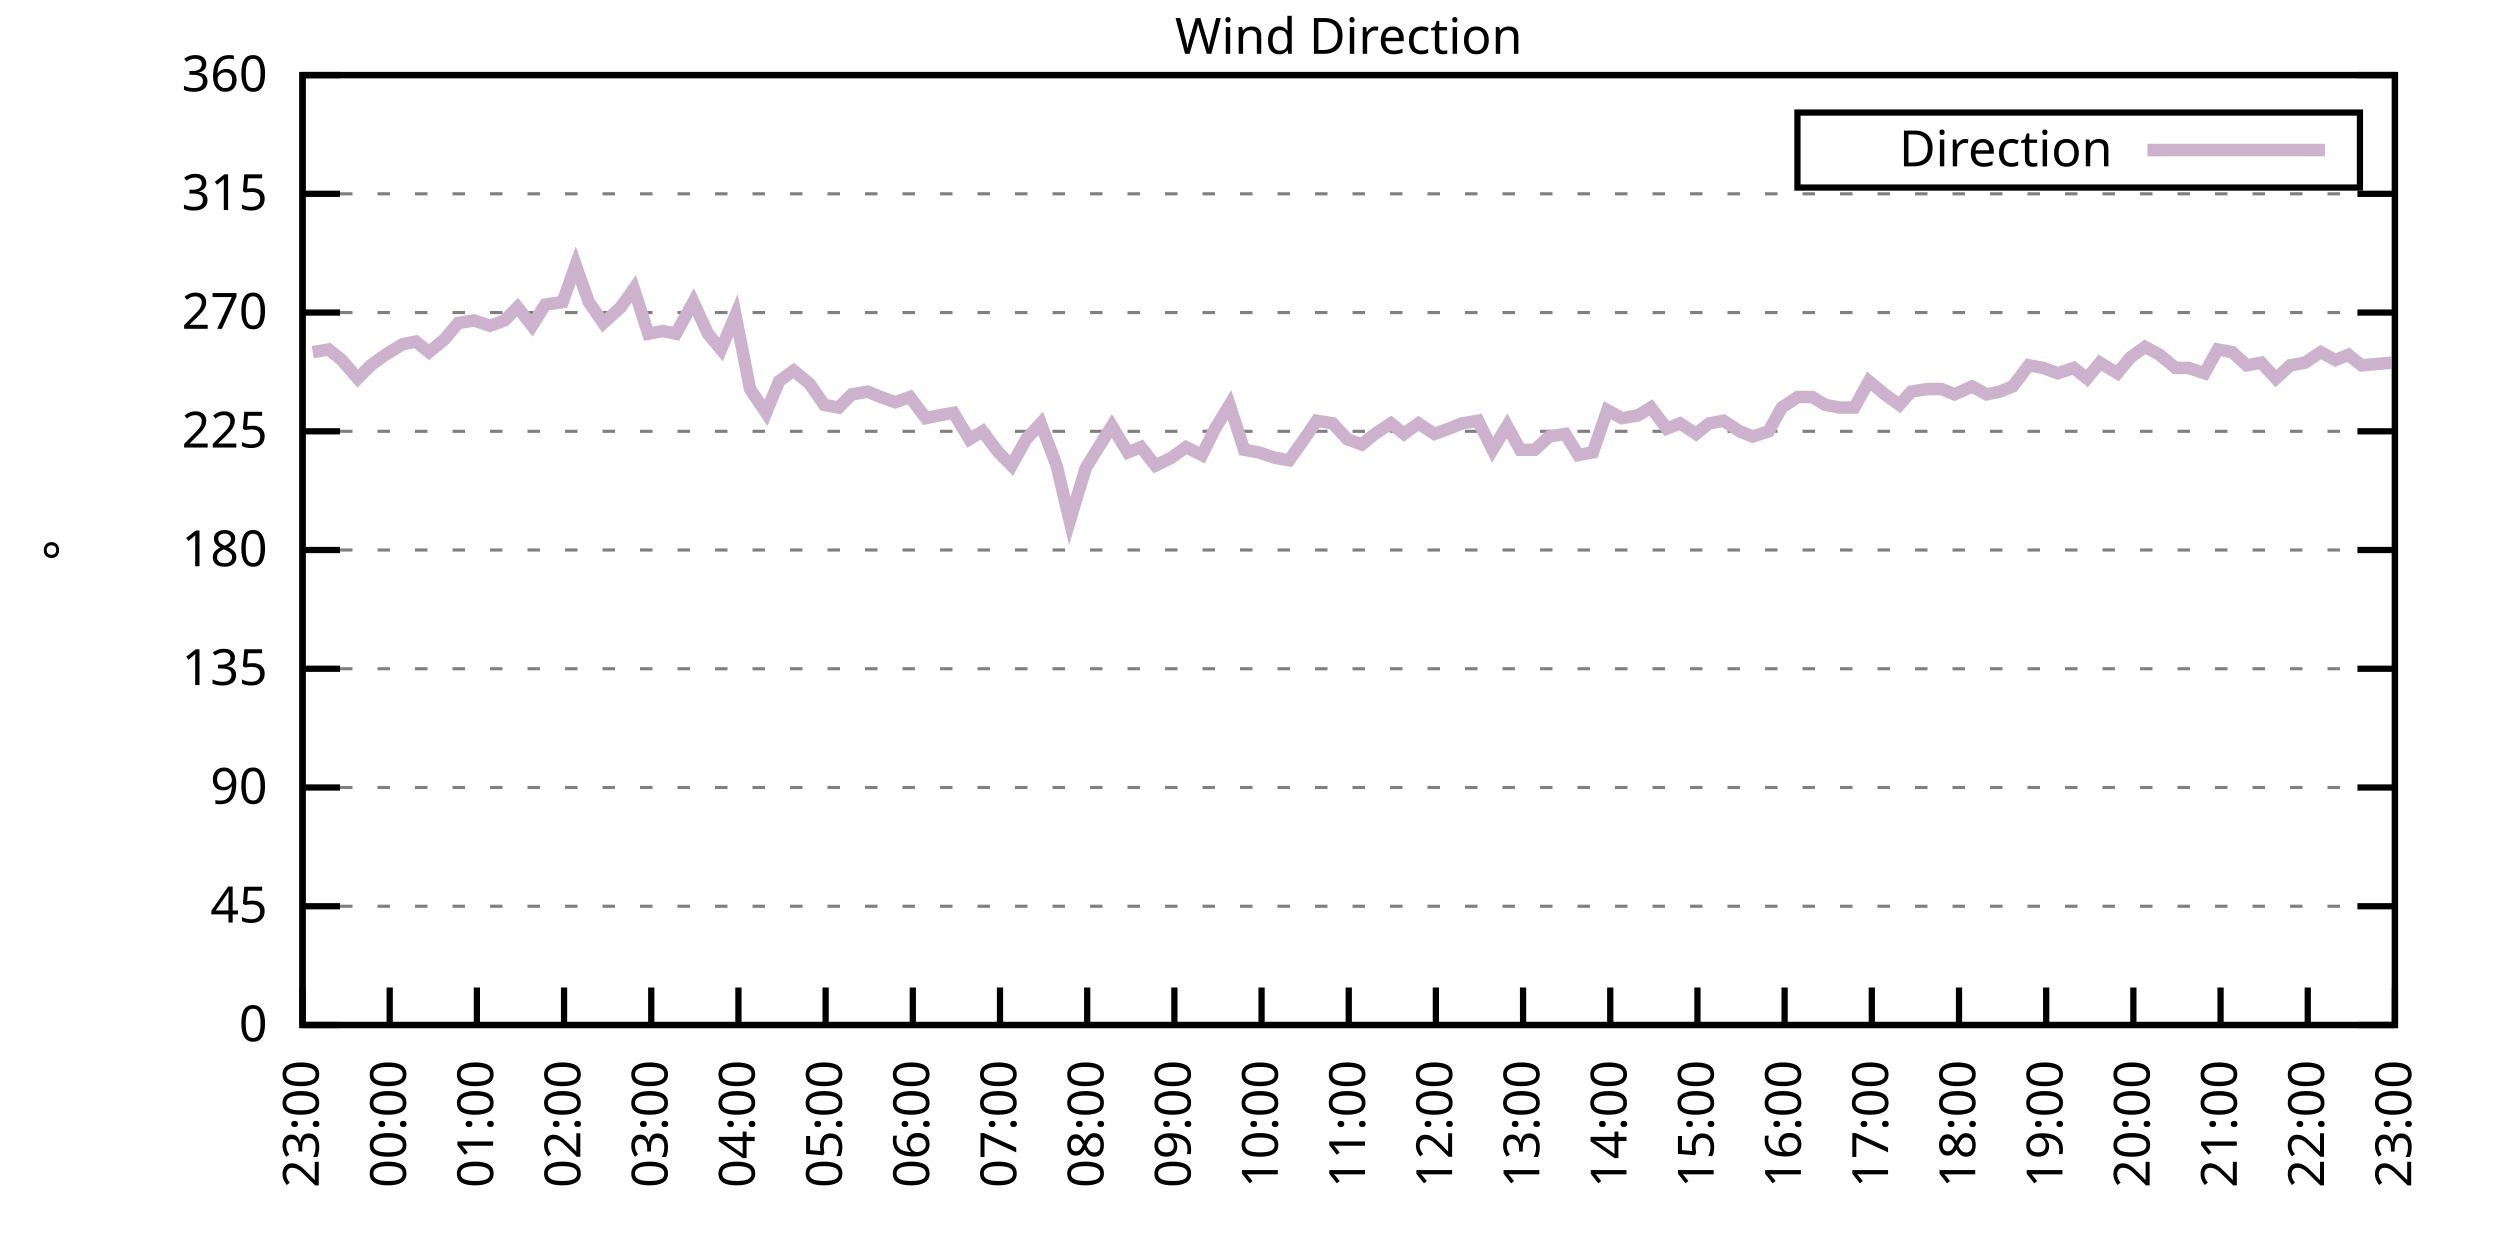
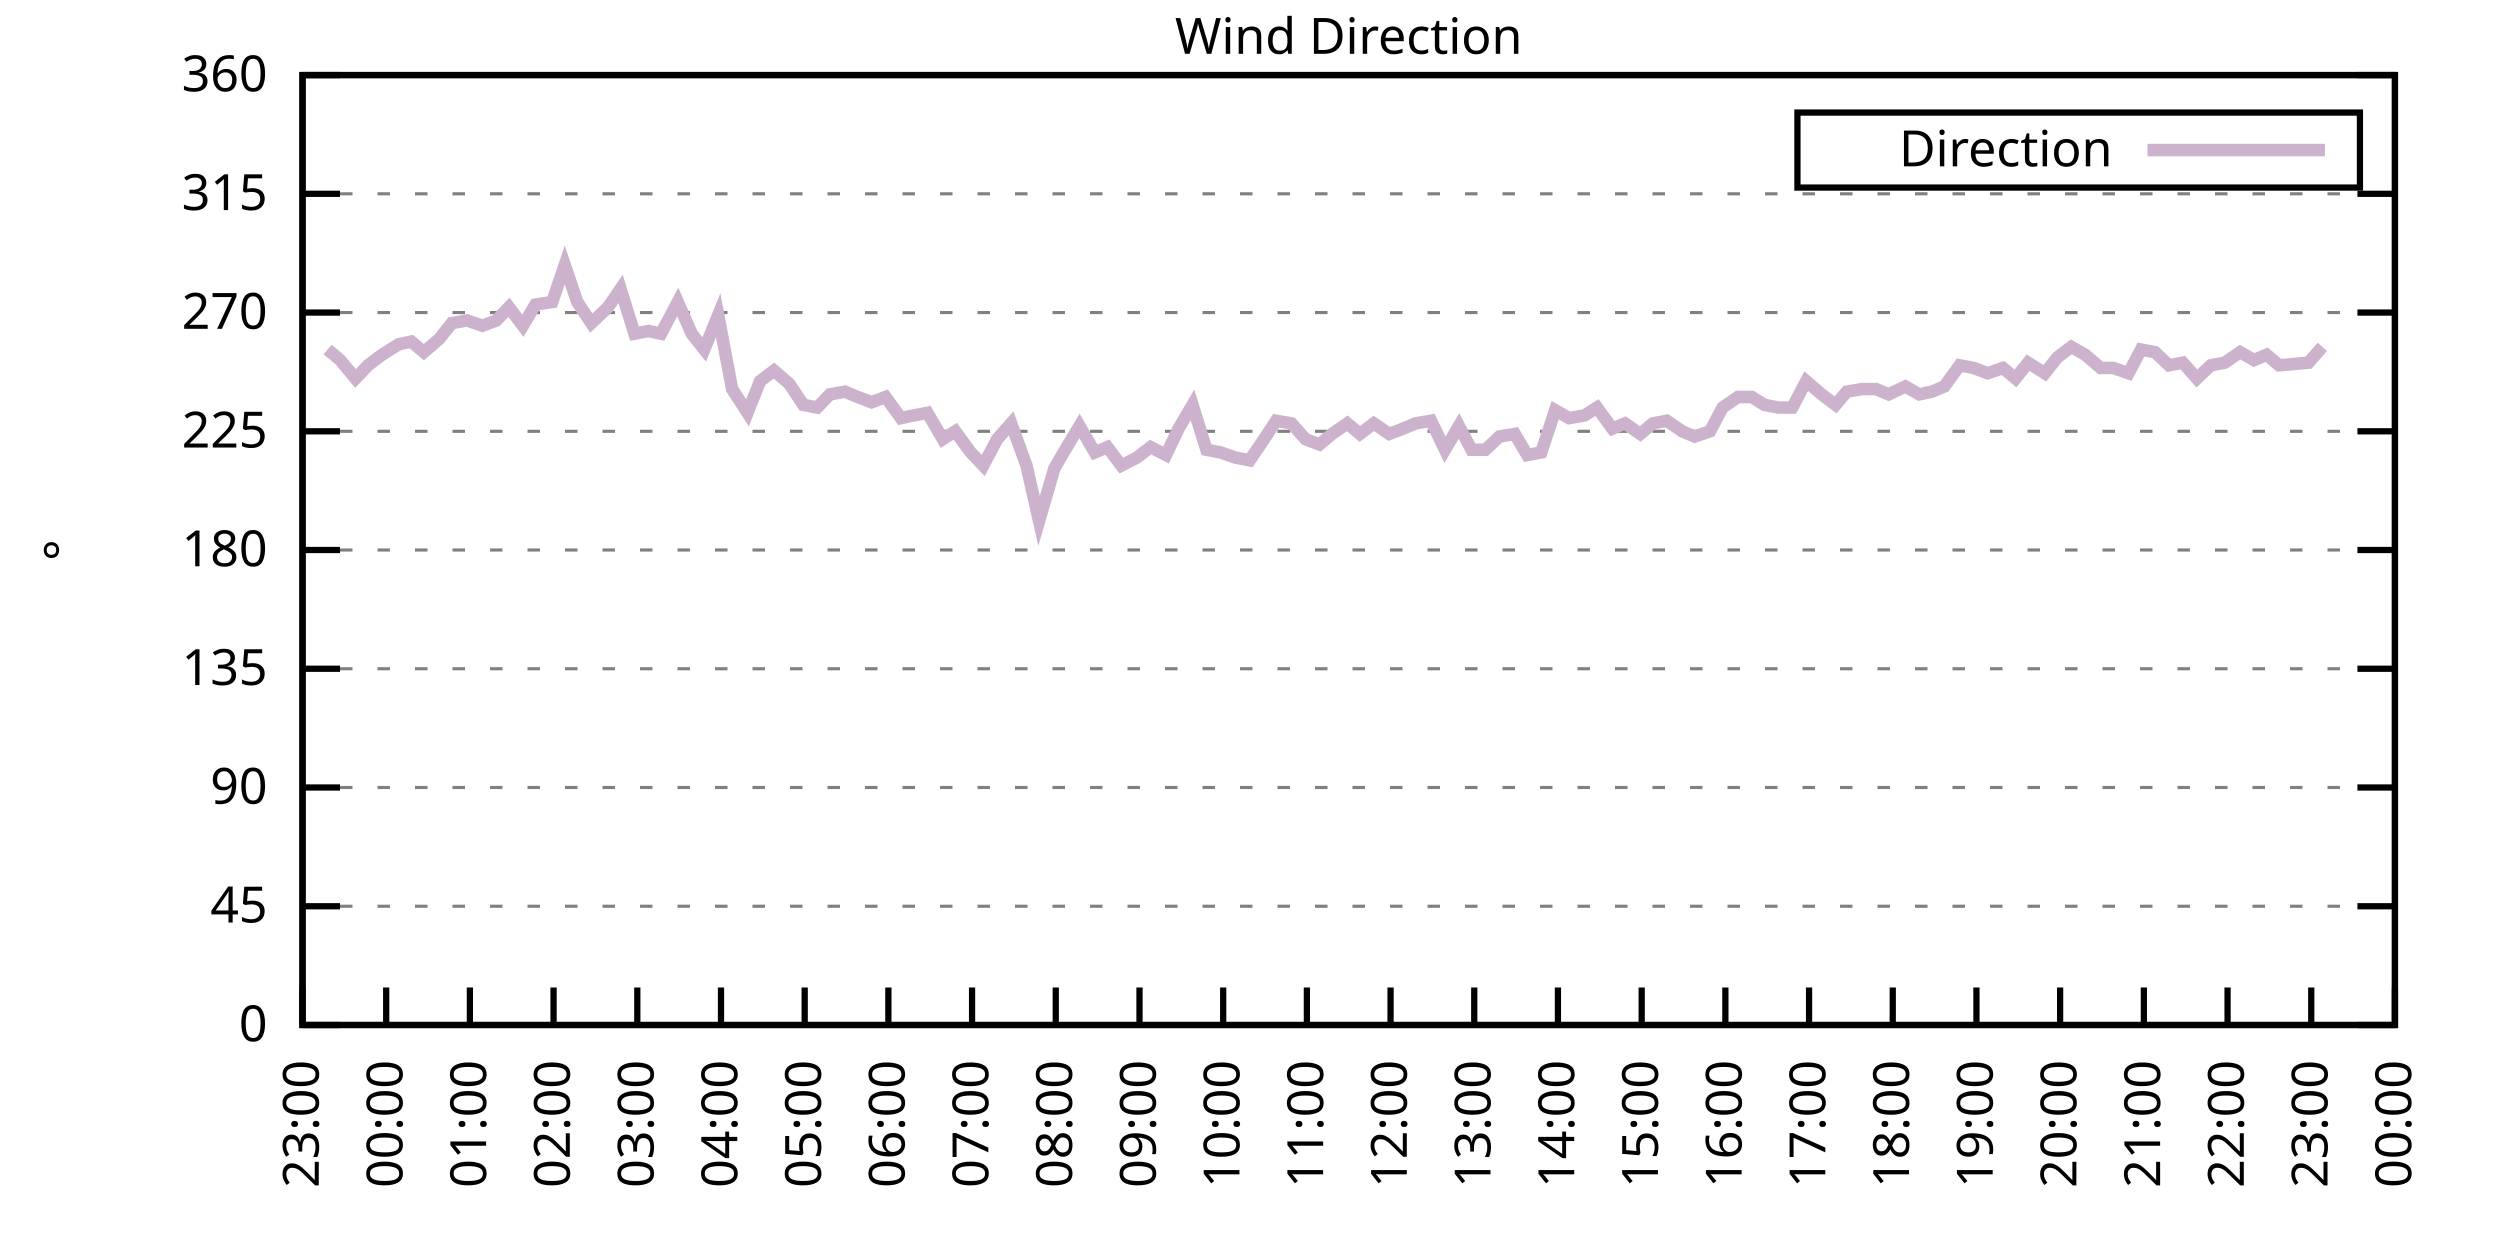
<svg xmlns="http://www.w3.org/2000/svg" xmlns:xlink="http://www.w3.org/1999/xlink" width="400" height="200" viewBox="0 0 400 200">
  <g id="gnuplot_canvas">
    <rect x="0" y="0" width="400" height="200" fill="none" />
    <defs>
      <circle id="gpDot" r="0.5" stroke-width="0.5" stroke="currentColor" />
      <path id="gpPt0" stroke-width="0.333" stroke="currentColor" d="M-1,0 h2 M0,-1 v2" />
      <path id="gpPt1" stroke-width="0.333" stroke="currentColor" d="M-1,-1 L1,1 M1,-1 L-1,1" />
      <path id="gpPt2" stroke-width="0.333" stroke="currentColor" d="M-1,0 L1,0 M0,-1 L0,1 M-1,-1 L1,1 M-1,1 L1,-1" />
      <rect id="gpPt3" stroke-width="0.333" stroke="currentColor" x="-1" y="-1" width="2" height="2" />
      <rect id="gpPt4" stroke-width="0.333" stroke="currentColor" fill="currentColor" x="-1" y="-1" width="2" height="2" />
      <circle id="gpPt5" stroke-width="0.333" stroke="currentColor" cx="0" cy="0" r="1" />
      <use xlink:href="#gpPt5" id="gpPt6" fill="currentColor" stroke="none" />
      <path id="gpPt7" stroke-width="0.333" stroke="currentColor" d="M0,-1.33 L-1.33,0.67 L1.33,0.67 z" />
      <use xlink:href="#gpPt7" id="gpPt8" fill="currentColor" stroke="none" />
      <use xlink:href="#gpPt7" id="gpPt9" stroke="currentColor" transform="rotate(180)" />
      <use xlink:href="#gpPt9" id="gpPt10" fill="currentColor" stroke="none" />
      <use xlink:href="#gpPt3" id="gpPt11" stroke="currentColor" transform="rotate(45)" />
      <use xlink:href="#gpPt11" id="gpPt12" fill="currentColor" stroke="none" />
      <path id="gpPt13" stroke-width="0.333" stroke="currentColor" d="M0,1.330 L1.265,0.411 L0.782,-1.067 L-0.782,-1.076 L-1.265,0.411 z" />
      <use xlink:href="#gpPt13" id="gpPt14" fill="currentColor" stroke="none" />
      <filter id="textbox" filterUnits="objectBoundingBox" x="0" y="0" height="1" width="1">
        <feFlood flood-color="white" flood-opacity="1" result="bgnd" />
        <feComposite in="SourceGraphic" in2="bgnd" operator="atop" />
      </filter>
      <filter id="greybox" filterUnits="objectBoundingBox" x="0" y="0" height="1" width="1">
        <feFlood flood-color="lightgrey" flood-opacity="1" result="grey" />
        <feComposite in="SourceGraphic" in2="grey" operator="atop" />
      </filter>
    </defs>
    <g fill="none" color="white" stroke="currentColor" stroke-width="1.00" stroke-linecap="butt" stroke-linejoin="miter">
</g>
    <g fill="none" color="black" stroke="currentColor" stroke-width="1.00" stroke-linecap="butt" stroke-linejoin="miter">
      <g stroke="none" shape-rendering="crispEdges">
        <polygon fill="rgb(255, 255, 255)" points="48.40,164.00 383.18,164.00 383.18,12.02 48.40,12.02 " />
      </g>
    </g>
    <g fill="none" color="black" stroke="currentColor" stroke-width="1.00" stroke-linecap="butt" stroke-linejoin="miter">
</g>
    <g fill="none" color="black" stroke="black" stroke-width="0.50" stroke-linecap="butt" stroke-linejoin="miter">
</g>
    <g fill="none" color="gray" stroke="currentColor" stroke-width="0.50" stroke-linecap="butt" stroke-linejoin="miter">
      <path stroke="gray" stroke-dasharray="2,4" class="gridline" d="M48.40,164.00 L383.19,164.00  " />
    </g>
    <g fill="none" color="gray" stroke="gray" stroke-width="1.00" stroke-linecap="butt" stroke-linejoin="miter">
</g>
    <g fill="none" color="black" stroke="currentColor" stroke-width="1.00" stroke-linecap="butt" stroke-linejoin="miter">
      <path stroke="black" d="M48.40,164.00 L54.40,164.00 M383.19,164.00 L377.19,164.00  " />
      <g transform="translate(42.80,166.60)" stroke="none" fill="black" font-family="Sans" font-size="8.00" text-anchor="end">
        <text>
          <tspan font-family="Sans"> 0</tspan>
        </text>
      </g>
    </g>
    <g fill="none" color="black" stroke="currentColor" stroke-width="1.00" stroke-linecap="butt" stroke-linejoin="miter">
</g>
    <g fill="none" color="black" stroke="black" stroke-width="0.50" stroke-linecap="butt" stroke-linejoin="miter">
</g>
    <g fill="none" color="gray" stroke="currentColor" stroke-width="0.50" stroke-linecap="butt" stroke-linejoin="miter">
      <path stroke="gray" stroke-dasharray="2,4" class="gridline" d="M48.40,145.00 L383.19,145.00  " />
    </g>
    <g fill="none" color="gray" stroke="gray" stroke-width="1.00" stroke-linecap="butt" stroke-linejoin="miter">
</g>
    <g fill="none" color="black" stroke="currentColor" stroke-width="1.00" stroke-linecap="butt" stroke-linejoin="miter">
      <path stroke="black" d="M48.40,145.00 L54.40,145.00 M383.19,145.00 L377.19,145.00  " />
      <g transform="translate(42.80,147.60)" stroke="none" fill="black" font-family="Sans" font-size="8.00" text-anchor="end">
        <text>
          <tspan font-family="Sans"> 45</tspan>
        </text>
      </g>
    </g>
    <g fill="none" color="black" stroke="currentColor" stroke-width="1.00" stroke-linecap="butt" stroke-linejoin="miter">
</g>
    <g fill="none" color="black" stroke="black" stroke-width="0.50" stroke-linecap="butt" stroke-linejoin="miter">
</g>
    <g fill="none" color="gray" stroke="currentColor" stroke-width="0.50" stroke-linecap="butt" stroke-linejoin="miter">
      <path stroke="gray" stroke-dasharray="2,4" class="gridline" d="M48.40,126.00 L383.19,126.00  " />
    </g>
    <g fill="none" color="gray" stroke="gray" stroke-width="1.00" stroke-linecap="butt" stroke-linejoin="miter">
</g>
    <g fill="none" color="black" stroke="currentColor" stroke-width="1.00" stroke-linecap="butt" stroke-linejoin="miter">
      <path stroke="black" d="M48.40,126.00 L54.40,126.00 M383.19,126.00 L377.19,126.00  " />
      <g transform="translate(42.80,128.60)" stroke="none" fill="black" font-family="Sans" font-size="8.00" text-anchor="end">
        <text>
          <tspan font-family="Sans"> 90</tspan>
        </text>
      </g>
    </g>
    <g fill="none" color="black" stroke="currentColor" stroke-width="1.00" stroke-linecap="butt" stroke-linejoin="miter">
</g>
    <g fill="none" color="black" stroke="black" stroke-width="0.50" stroke-linecap="butt" stroke-linejoin="miter">
</g>
    <g fill="none" color="gray" stroke="currentColor" stroke-width="0.50" stroke-linecap="butt" stroke-linejoin="miter">
      <path stroke="gray" stroke-dasharray="2,4" class="gridline" d="M48.40,107.00 L383.19,107.00  " />
    </g>
    <g fill="none" color="gray" stroke="gray" stroke-width="1.00" stroke-linecap="butt" stroke-linejoin="miter">
</g>
    <g fill="none" color="black" stroke="currentColor" stroke-width="1.00" stroke-linecap="butt" stroke-linejoin="miter">
      <path stroke="black" d="M48.40,107.00 L54.40,107.00 M383.19,107.00 L377.19,107.00  " />
      <g transform="translate(42.80,109.60)" stroke="none" fill="black" font-family="Sans" font-size="8.00" text-anchor="end">
        <text>
          <tspan font-family="Sans"> 135</tspan>
        </text>
      </g>
    </g>
    <g fill="none" color="black" stroke="currentColor" stroke-width="1.00" stroke-linecap="butt" stroke-linejoin="miter">
</g>
    <g fill="none" color="black" stroke="black" stroke-width="0.50" stroke-linecap="butt" stroke-linejoin="miter">
</g>
    <g fill="none" color="gray" stroke="currentColor" stroke-width="0.50" stroke-linecap="butt" stroke-linejoin="miter">
      <path stroke="gray" stroke-dasharray="2,4" class="gridline" d="M48.40,88.00 L383.19,88.00  " />
    </g>
    <g fill="none" color="gray" stroke="gray" stroke-width="1.00" stroke-linecap="butt" stroke-linejoin="miter">
</g>
    <g fill="none" color="black" stroke="currentColor" stroke-width="1.00" stroke-linecap="butt" stroke-linejoin="miter">
      <path stroke="black" d="M48.40,88.00 L54.40,88.00 M383.19,88.00 L377.19,88.00  " />
      <g transform="translate(42.80,90.60)" stroke="none" fill="black" font-family="Sans" font-size="8.00" text-anchor="end">
        <text>
          <tspan font-family="Sans"> 180</tspan>
        </text>
      </g>
    </g>
    <g fill="none" color="black" stroke="currentColor" stroke-width="1.00" stroke-linecap="butt" stroke-linejoin="miter">
</g>
    <g fill="none" color="black" stroke="black" stroke-width="0.50" stroke-linecap="butt" stroke-linejoin="miter">
</g>
    <g fill="none" color="gray" stroke="currentColor" stroke-width="0.50" stroke-linecap="butt" stroke-linejoin="miter">
      <path stroke="gray" stroke-dasharray="2,4" class="gridline" d="M48.40,69.01 L383.19,69.01  " />
    </g>
    <g fill="none" color="gray" stroke="gray" stroke-width="1.00" stroke-linecap="butt" stroke-linejoin="miter">
</g>
    <g fill="none" color="black" stroke="currentColor" stroke-width="1.00" stroke-linecap="butt" stroke-linejoin="miter">
      <path stroke="black" d="M48.40,69.01 L54.40,69.01 M383.19,69.01 L377.19,69.01  " />
      <g transform="translate(42.80,71.61)" stroke="none" fill="black" font-family="Sans" font-size="8.00" text-anchor="end">
        <text>
          <tspan font-family="Sans"> 225</tspan>
        </text>
      </g>
    </g>
    <g fill="none" color="black" stroke="currentColor" stroke-width="1.00" stroke-linecap="butt" stroke-linejoin="miter">
</g>
    <g fill="none" color="black" stroke="black" stroke-width="0.50" stroke-linecap="butt" stroke-linejoin="miter">
</g>
    <g fill="none" color="gray" stroke="currentColor" stroke-width="0.50" stroke-linecap="butt" stroke-linejoin="miter">
      <path stroke="gray" stroke-dasharray="2,4" class="gridline" d="M48.40,50.01 L383.19,50.01  " />
    </g>
    <g fill="none" color="gray" stroke="gray" stroke-width="1.00" stroke-linecap="butt" stroke-linejoin="miter">
</g>
    <g fill="none" color="black" stroke="currentColor" stroke-width="1.00" stroke-linecap="butt" stroke-linejoin="miter">
      <path stroke="black" d="M48.40,50.01 L54.40,50.01 M383.19,50.01 L377.19,50.01  " />
      <g transform="translate(42.80,52.61)" stroke="none" fill="black" font-family="Sans" font-size="8.00" text-anchor="end">
        <text>
          <tspan font-family="Sans"> 270</tspan>
        </text>
      </g>
    </g>
    <g fill="none" color="black" stroke="currentColor" stroke-width="1.00" stroke-linecap="butt" stroke-linejoin="miter">
</g>
    <g fill="none" color="black" stroke="black" stroke-width="0.50" stroke-linecap="butt" stroke-linejoin="miter">
</g>
    <g fill="none" color="gray" stroke="currentColor" stroke-width="0.50" stroke-linecap="butt" stroke-linejoin="miter">
      <path stroke="gray" stroke-dasharray="2,4" class="gridline" d="M48.40,31.01 L383.19,31.01  " />
    </g>
    <g fill="none" color="gray" stroke="gray" stroke-width="1.00" stroke-linecap="butt" stroke-linejoin="miter">
</g>
    <g fill="none" color="black" stroke="currentColor" stroke-width="1.00" stroke-linecap="butt" stroke-linejoin="miter">
      <path stroke="black" d="M48.40,31.01 L54.40,31.01 M383.19,31.01 L377.19,31.01  " />
      <g transform="translate(42.80,33.61)" stroke="none" fill="black" font-family="Sans" font-size="8.00" text-anchor="end">
        <text>
          <tspan font-family="Sans"> 315</tspan>
        </text>
      </g>
    </g>
    <g fill="none" color="black" stroke="currentColor" stroke-width="1.00" stroke-linecap="butt" stroke-linejoin="miter">
</g>
    <g fill="none" color="black" stroke="black" stroke-width="0.50" stroke-linecap="butt" stroke-linejoin="miter">
</g>
    <g fill="none" color="gray" stroke="currentColor" stroke-width="0.50" stroke-linecap="butt" stroke-linejoin="miter">
      <path stroke="gray" stroke-dasharray="2,4" class="gridline" d="M48.40,12.01 L383.19,12.01  " />
    </g>
    <g fill="none" color="gray" stroke="gray" stroke-width="1.00" stroke-linecap="butt" stroke-linejoin="miter">
</g>
    <g fill="none" color="black" stroke="currentColor" stroke-width="1.00" stroke-linecap="butt" stroke-linejoin="miter">
      <path stroke="black" d="M48.40,12.01 L54.40,12.01 M383.19,12.01 L377.19,12.01  " />
      <g transform="translate(42.80,14.61)" stroke="none" fill="black" font-family="Sans" font-size="8.00" text-anchor="end">
        <text>
          <tspan font-family="Sans"> 360</tspan>
        </text>
      </g>
    </g>
    <g fill="none" color="black" stroke="currentColor" stroke-width="1.00" stroke-linecap="butt" stroke-linejoin="miter">
      <path stroke="black" d="M48.40,164.00 L48.40,158.00  " />
      <g transform="translate(51.00,169.60) rotate(270.00)" stroke="none" fill="black" font-family="Sans" font-size="8.00" text-anchor="end">
        <text>
          <tspan font-family="Sans">23:00</tspan>
        </text>
      </g>
    </g>
    <g fill="none" color="black" stroke="currentColor" stroke-width="1.00" stroke-linecap="butt" stroke-linejoin="miter">
-       <path stroke="black" d="M62.35,164.00 L62.35,158.00  " />
-       <g transform="translate(64.95,169.60) rotate(270.00)" stroke="none" fill="black" font-family="Sans" font-size="8.00" text-anchor="end">
+       <path stroke="black" d="M61.79,164.00 L61.79,158.00  " />
+       <g transform="translate(64.39,169.60) rotate(270.00)" stroke="none" fill="black" font-family="Sans" font-size="8.00" text-anchor="end">
        <text>
          <tspan font-family="Sans">00:00</tspan>
        </text>
      </g>
    </g>
    <g fill="none" color="black" stroke="currentColor" stroke-width="1.00" stroke-linecap="butt" stroke-linejoin="miter">
-       <path stroke="black" d="M76.30,164.00 L76.30,158.00  " />
-       <g transform="translate(78.90,169.60) rotate(270.00)" stroke="none" fill="black" font-family="Sans" font-size="8.00" text-anchor="end">
+       <path stroke="black" d="M75.18,164.00 L75.18,158.00  " />
+       <g transform="translate(77.78,169.60) rotate(270.00)" stroke="none" fill="black" font-family="Sans" font-size="8.00" text-anchor="end">
        <text>
          <tspan font-family="Sans">01:00</tspan>
        </text>
      </g>
    </g>
    <g fill="none" color="black" stroke="currentColor" stroke-width="1.00" stroke-linecap="butt" stroke-linejoin="miter">
-       <path stroke="black" d="M90.25,164.00 L90.25,158.00  " />
-       <g transform="translate(92.85,169.60) rotate(270.00)" stroke="none" fill="black" font-family="Sans" font-size="8.00" text-anchor="end">
+       <path stroke="black" d="M88.57,164.00 L88.57,158.00  " />
+       <g transform="translate(91.17,169.60) rotate(270.00)" stroke="none" fill="black" font-family="Sans" font-size="8.00" text-anchor="end">
        <text>
          <tspan font-family="Sans">02:00</tspan>
        </text>
      </g>
    </g>
    <g fill="none" color="black" stroke="currentColor" stroke-width="1.00" stroke-linecap="butt" stroke-linejoin="miter">
-       <path stroke="black" d="M104.20,164.00 L104.20,158.00  " />
-       <g transform="translate(106.80,169.60) rotate(270.00)" stroke="none" fill="black" font-family="Sans" font-size="8.00" text-anchor="end">
+       <path stroke="black" d="M101.97,164.00 L101.97,158.00  " />
+       <g transform="translate(104.57,169.60) rotate(270.00)" stroke="none" fill="black" font-family="Sans" font-size="8.00" text-anchor="end">
        <text>
          <tspan font-family="Sans">03:00</tspan>
        </text>
      </g>
    </g>
    <g fill="none" color="black" stroke="currentColor" stroke-width="1.00" stroke-linecap="butt" stroke-linejoin="miter">
-       <path stroke="black" d="M118.15,164.00 L118.15,158.00  " />
-       <g transform="translate(120.75,169.60) rotate(270.00)" stroke="none" fill="black" font-family="Sans" font-size="8.00" text-anchor="end">
+       <path stroke="black" d="M115.36,164.00 L115.36,158.00  " />
+       <g transform="translate(117.96,169.60) rotate(270.00)" stroke="none" fill="black" font-family="Sans" font-size="8.00" text-anchor="end">
        <text>
          <tspan font-family="Sans">04:00</tspan>
        </text>
      </g>
    </g>
    <g fill="none" color="black" stroke="currentColor" stroke-width="1.00" stroke-linecap="butt" stroke-linejoin="miter">
-       <path stroke="black" d="M132.10,164.00 L132.10,158.00  " />
-       <g transform="translate(134.70,169.60) rotate(270.00)" stroke="none" fill="black" font-family="Sans" font-size="8.00" text-anchor="end">
+       <path stroke="black" d="M128.75,164.00 L128.75,158.00  " />
+       <g transform="translate(131.35,169.60) rotate(270.00)" stroke="none" fill="black" font-family="Sans" font-size="8.00" text-anchor="end">
        <text>
          <tspan font-family="Sans">05:00</tspan>
        </text>
      </g>
    </g>
    <g fill="none" color="black" stroke="currentColor" stroke-width="1.00" stroke-linecap="butt" stroke-linejoin="miter">
-       <path stroke="black" d="M146.05,164.00 L146.05,158.00  " />
-       <g transform="translate(148.65,169.60) rotate(270.00)" stroke="none" fill="black" font-family="Sans" font-size="8.00" text-anchor="end">
+       <path stroke="black" d="M142.14,164.00 L142.14,158.00  " />
+       <g transform="translate(144.74,169.60) rotate(270.00)" stroke="none" fill="black" font-family="Sans" font-size="8.00" text-anchor="end">
        <text>
          <tspan font-family="Sans">06:00</tspan>
        </text>
      </g>
    </g>
    <g fill="none" color="black" stroke="currentColor" stroke-width="1.00" stroke-linecap="butt" stroke-linejoin="miter">
-       <path stroke="black" d="M160.00,164.00 L160.00,158.00  " />
-       <g transform="translate(162.60,169.60) rotate(270.00)" stroke="none" fill="black" font-family="Sans" font-size="8.00" text-anchor="end">
+       <path stroke="black" d="M155.53,164.00 L155.53,158.00  " />
+       <g transform="translate(158.13,169.60) rotate(270.00)" stroke="none" fill="black" font-family="Sans" font-size="8.00" text-anchor="end">
        <text>
          <tspan font-family="Sans">07:00</tspan>
        </text>
      </g>
    </g>
    <g fill="none" color="black" stroke="currentColor" stroke-width="1.00" stroke-linecap="butt" stroke-linejoin="miter">
-       <path stroke="black" d="M173.95,164.00 L173.95,158.00  " />
-       <g transform="translate(176.55,169.60) rotate(270.00)" stroke="none" fill="black" font-family="Sans" font-size="8.00" text-anchor="end">
+       <path stroke="black" d="M168.92,164.00 L168.92,158.00  " />
+       <g transform="translate(171.52,169.60) rotate(270.00)" stroke="none" fill="black" font-family="Sans" font-size="8.00" text-anchor="end">
        <text>
          <tspan font-family="Sans">08:00</tspan>
        </text>
      </g>
    </g>
    <g fill="none" color="black" stroke="currentColor" stroke-width="1.00" stroke-linecap="butt" stroke-linejoin="miter">
-       <path stroke="black" d="M187.90,164.00 L187.90,158.00  " />
-       <g transform="translate(190.50,169.60) rotate(270.00)" stroke="none" fill="black" font-family="Sans" font-size="8.00" text-anchor="end">
+       <path stroke="black" d="M182.32,164.00 L182.32,158.00  " />
+       <g transform="translate(184.92,169.60) rotate(270.00)" stroke="none" fill="black" font-family="Sans" font-size="8.00" text-anchor="end">
        <text>
          <tspan font-family="Sans">09:00</tspan>
        </text>
      </g>
    </g>
    <g fill="none" color="black" stroke="currentColor" stroke-width="1.00" stroke-linecap="butt" stroke-linejoin="miter">
-       <path stroke="black" d="M201.85,164.00 L201.85,158.00  " />
-       <g transform="translate(204.45,169.60) rotate(270.00)" stroke="none" fill="black" font-family="Sans" font-size="8.00" text-anchor="end">
+       <path stroke="black" d="M195.71,164.00 L195.71,158.00  " />
+       <g transform="translate(198.31,169.60) rotate(270.00)" stroke="none" fill="black" font-family="Sans" font-size="8.00" text-anchor="end">
        <text>
          <tspan font-family="Sans">10:00</tspan>
        </text>
      </g>
    </g>
    <g fill="none" color="black" stroke="currentColor" stroke-width="1.00" stroke-linecap="butt" stroke-linejoin="miter">
-       <path stroke="black" d="M215.80,164.00 L215.80,158.00  " />
-       <g transform="translate(218.40,169.60) rotate(270.00)" stroke="none" fill="black" font-family="Sans" font-size="8.00" text-anchor="end">
+       <path stroke="black" d="M209.10,164.00 L209.10,158.00  " />
+       <g transform="translate(211.70,169.60) rotate(270.00)" stroke="none" fill="black" font-family="Sans" font-size="8.00" text-anchor="end">
        <text>
          <tspan font-family="Sans">11:00</tspan>
        </text>
      </g>
    </g>
    <g fill="none" color="black" stroke="currentColor" stroke-width="1.00" stroke-linecap="butt" stroke-linejoin="miter">
-       <path stroke="black" d="M229.74,164.00 L229.74,158.00  " />
-       <g transform="translate(232.34,169.60) rotate(270.00)" stroke="none" fill="black" font-family="Sans" font-size="8.00" text-anchor="end">
+       <path stroke="black" d="M222.49,164.00 L222.49,158.00  " />
+       <g transform="translate(225.09,169.60) rotate(270.00)" stroke="none" fill="black" font-family="Sans" font-size="8.00" text-anchor="end">
        <text>
          <tspan font-family="Sans">12:00</tspan>
        </text>
      </g>
    </g>
    <g fill="none" color="black" stroke="currentColor" stroke-width="1.00" stroke-linecap="butt" stroke-linejoin="miter">
-       <path stroke="black" d="M243.69,164.00 L243.69,158.00  " />
-       <g transform="translate(246.29,169.60) rotate(270.00)" stroke="none" fill="black" font-family="Sans" font-size="8.00" text-anchor="end">
+       <path stroke="black" d="M235.88,164.00 L235.88,158.00  " />
+       <g transform="translate(238.48,169.60) rotate(270.00)" stroke="none" fill="black" font-family="Sans" font-size="8.00" text-anchor="end">
        <text>
          <tspan font-family="Sans">13:00</tspan>
        </text>
      </g>
    </g>
    <g fill="none" color="black" stroke="currentColor" stroke-width="1.00" stroke-linecap="butt" stroke-linejoin="miter">
-       <path stroke="black" d="M257.64,164.00 L257.64,158.00  " />
-       <g transform="translate(260.24,169.60) rotate(270.00)" stroke="none" fill="black" font-family="Sans" font-size="8.00" text-anchor="end">
+       <path stroke="black" d="M249.27,164.00 L249.27,158.00  " />
+       <g transform="translate(251.87,169.60) rotate(270.00)" stroke="none" fill="black" font-family="Sans" font-size="8.00" text-anchor="end">
        <text>
          <tspan font-family="Sans">14:00</tspan>
        </text>
      </g>
    </g>
    <g fill="none" color="black" stroke="currentColor" stroke-width="1.00" stroke-linecap="butt" stroke-linejoin="miter">
-       <path stroke="black" d="M271.59,164.00 L271.59,158.00  " />
-       <g transform="translate(274.19,169.60) rotate(270.00)" stroke="none" fill="black" font-family="Sans" font-size="8.00" text-anchor="end">
+       <path stroke="black" d="M262.67,164.00 L262.67,158.00  " />
+       <g transform="translate(265.27,169.60) rotate(270.00)" stroke="none" fill="black" font-family="Sans" font-size="8.00" text-anchor="end">
        <text>
          <tspan font-family="Sans">15:00</tspan>
        </text>
      </g>
    </g>
    <g fill="none" color="black" stroke="currentColor" stroke-width="1.00" stroke-linecap="butt" stroke-linejoin="miter">
-       <path stroke="black" d="M285.54,164.00 L285.54,158.00  " />
-       <g transform="translate(288.14,169.60) rotate(270.00)" stroke="none" fill="black" font-family="Sans" font-size="8.00" text-anchor="end">
+       <path stroke="black" d="M276.06,164.00 L276.06,158.00  " />
+       <g transform="translate(278.66,169.60) rotate(270.00)" stroke="none" fill="black" font-family="Sans" font-size="8.00" text-anchor="end">
        <text>
          <tspan font-family="Sans">16:00</tspan>
        </text>
      </g>
    </g>
    <g fill="none" color="black" stroke="currentColor" stroke-width="1.00" stroke-linecap="butt" stroke-linejoin="miter">
-       <path stroke="black" d="M299.49,164.00 L299.49,158.00  " />
-       <g transform="translate(302.09,169.60) rotate(270.00)" stroke="none" fill="black" font-family="Sans" font-size="8.00" text-anchor="end">
+       <path stroke="black" d="M289.45,164.00 L289.45,158.00  " />
+       <g transform="translate(292.05,169.60) rotate(270.00)" stroke="none" fill="black" font-family="Sans" font-size="8.00" text-anchor="end">
        <text>
          <tspan font-family="Sans">17:00</tspan>
        </text>
      </g>
    </g>
    <g fill="none" color="black" stroke="currentColor" stroke-width="1.00" stroke-linecap="butt" stroke-linejoin="miter">
-       <path stroke="black" d="M313.44,164.00 L313.44,158.00  " />
-       <g transform="translate(316.04,169.60) rotate(270.00)" stroke="none" fill="black" font-family="Sans" font-size="8.00" text-anchor="end">
+       <path stroke="black" d="M302.84,164.00 L302.84,158.00  " />
+       <g transform="translate(305.44,169.60) rotate(270.00)" stroke="none" fill="black" font-family="Sans" font-size="8.00" text-anchor="end">
        <text>
          <tspan font-family="Sans">18:00</tspan>
        </text>
      </g>
    </g>
    <g fill="none" color="black" stroke="currentColor" stroke-width="1.00" stroke-linecap="butt" stroke-linejoin="miter">
-       <path stroke="black" d="M327.39,164.00 L327.39,158.00  " />
-       <g transform="translate(329.99,169.60) rotate(270.00)" stroke="none" fill="black" font-family="Sans" font-size="8.00" text-anchor="end">
+       <path stroke="black" d="M316.23,164.00 L316.23,158.00  " />
+       <g transform="translate(318.83,169.60) rotate(270.00)" stroke="none" fill="black" font-family="Sans" font-size="8.00" text-anchor="end">
        <text>
          <tspan font-family="Sans">19:00</tspan>
        </text>
      </g>
    </g>
    <g fill="none" color="black" stroke="currentColor" stroke-width="1.00" stroke-linecap="butt" stroke-linejoin="miter">
-       <path stroke="black" d="M341.34,164.00 L341.34,158.00  " />
-       <g transform="translate(343.94,169.60) rotate(270.00)" stroke="none" fill="black" font-family="Sans" font-size="8.00" text-anchor="end">
+       <path stroke="black" d="M329.62,164.00 L329.62,158.00  " />
+       <g transform="translate(332.22,169.60) rotate(270.00)" stroke="none" fill="black" font-family="Sans" font-size="8.00" text-anchor="end">
        <text>
          <tspan font-family="Sans">20:00</tspan>
        </text>
      </g>
    </g>
    <g fill="none" color="black" stroke="currentColor" stroke-width="1.00" stroke-linecap="butt" stroke-linejoin="miter">
-       <path stroke="black" d="M355.29,164.00 L355.29,158.00  " />
-       <g transform="translate(357.89,169.60) rotate(270.00)" stroke="none" fill="black" font-family="Sans" font-size="8.00" text-anchor="end">
+       <path stroke="black" d="M343.02,164.00 L343.02,158.00  " />
+       <g transform="translate(345.62,169.60) rotate(270.00)" stroke="none" fill="black" font-family="Sans" font-size="8.00" text-anchor="end">
        <text>
          <tspan font-family="Sans">21:00</tspan>
        </text>
      </g>
    </g>
    <g fill="none" color="black" stroke="currentColor" stroke-width="1.00" stroke-linecap="butt" stroke-linejoin="miter">
-       <path stroke="black" d="M369.24,164.00 L369.24,158.00  " />
-       <g transform="translate(371.84,169.60) rotate(270.00)" stroke="none" fill="black" font-family="Sans" font-size="8.00" text-anchor="end">
+       <path stroke="black" d="M356.41,164.00 L356.41,158.00  " />
+       <g transform="translate(359.01,169.60) rotate(270.00)" stroke="none" fill="black" font-family="Sans" font-size="8.00" text-anchor="end">
        <text>
          <tspan font-family="Sans">22:00</tspan>
+         </text>
+       </g>
+     </g>
+     <g fill="none" color="black" stroke="currentColor" stroke-width="1.00" stroke-linecap="butt" stroke-linejoin="miter">
+       <path stroke="black" d="M369.80,164.00 L369.80,158.00  " />
+       <g transform="translate(372.40,169.60) rotate(270.00)" stroke="none" fill="black" font-family="Sans" font-size="8.00" text-anchor="end">
+         <text>
+           <tspan font-family="Sans">23:00</tspan>
        </text>
      </g>
    </g>
    <g fill="none" color="black" stroke="currentColor" stroke-width="1.00" stroke-linecap="butt" stroke-linejoin="miter">
      <path stroke="black" d="M383.19,164.00 L383.19,158.00  " />
      <g transform="translate(385.79,169.60) rotate(270.00)" stroke="none" fill="black" font-family="Sans" font-size="8.00" text-anchor="end">
        <text>
-           <tspan font-family="Sans">23:00</tspan>
+           <tspan font-family="Sans">00:00</tspan>
        </text>
      </g>
    </g>
    <g fill="none" color="black" stroke="currentColor" stroke-width="1.00" stroke-linecap="butt" stroke-linejoin="miter">
</g>
    <g fill="none" color="black" stroke="currentColor" stroke-width="1.00" stroke-linecap="butt" stroke-linejoin="miter">
      <path stroke="black" d="M48.40,12.01 L48.40,164.00 L383.19,164.00 L383.19,12.01 L48.40,12.01 Z  " />
    </g>
    <g fill="none" color="black" stroke="currentColor" stroke-width="1.00" stroke-linecap="butt" stroke-linejoin="miter">
</g>
    <g fill="none" color="black" stroke="currentColor" stroke-width="1.00" stroke-linecap="butt" stroke-linejoin="miter">
      <path stroke="black" d="M287.59,30.01 L287.59,18.01 L377.59,18.01 L377.59,30.01 L287.59,30.01 Z  " />
    </g>
    <g id="Wind_direction_plot_1">
      <g fill="none" color="white" stroke="black" stroke-width="2.00" stroke-linecap="butt" stroke-linejoin="miter">
</g>
      <g fill="none" color="black" stroke="currentColor" stroke-width="2.00" stroke-linecap="butt" stroke-linejoin="miter">
        <g transform="translate(337.99,26.61)" stroke="none" fill="black" font-family="Sans" font-size="8.00" text-anchor="end">
          <text>
            <tspan font-family="Sans">Direction</tspan>
          </text>
        </g>
      </g>
      <g fill="none" color="black" stroke="currentColor" stroke-width="2.00" stroke-linecap="butt" stroke-linejoin="miter">
-         <path stroke="rgb(204, 178, 204)" d="M343.59,24.01 L371.99,24.01 M50.03,56.34 L52.58,55.92 L54.68,57.61 L57.23,60.56 L59.33,58.45 L61.65,56.76   L64.44,55.07 L66.53,54.65 L68.63,56.34 L71.18,54.23 L73.28,51.70 L75.83,51.27 L78.39,52.12 L80.72,51.27   L82.81,49.16 L85.13,52.12 L87.23,48.74 L90.02,48.32 L92.11,42.41 L94.20,48.32 L96.53,51.70 L99.32,49.16   L101.41,46.21 L103.73,53.39 L106.06,52.96 L108.15,53.39 L110.94,48.32 L113.27,53.39 L115.36,55.92 L117.68,50.43   L120.01,62.25 L122.57,66.05 L124.66,60.98 L126.98,59.30 L129.54,61.41 L131.87,64.78 L134.19,65.21 L136.28,63.10   L138.84,62.67 L140.93,63.52 L143.26,64.36 L145.58,63.52 L148.14,66.90 L150.23,66.47 L152.56,66.05 L155.11,70.27   L157.21,69.01 L159.76,72.38 L161.86,74.49 L164.18,70.27 L166.51,67.74 L169.06,74.49 L171.16,83.36 L173.71,74.92   L176.04,71.12 L177.90,68.16 L180.46,72.38 L182.55,71.54 L184.87,74.49 L187.43,73.23 L189.76,71.54 L192.31,72.81   L194.41,68.58 L196.73,64.78 L199.06,71.96 L201.38,72.38 L203.94,73.23 L206.26,73.65 L208.36,70.70 L210.68,67.32   L213.24,67.74 L215.56,70.27 L217.89,71.12 L219.98,69.43 L222.54,67.74 L224.63,69.43 L226.95,67.74 L229.51,69.43   L231.84,68.58 L233.93,67.74 L236.49,67.32 L238.81,71.96 L241.14,68.16 L243.23,71.96 L245.55,71.96 L247.88,69.85   L250.44,69.43 L252.53,72.81 L254.85,72.38 L257.18,65.63 L259.50,66.90 L262.06,66.47 L264.15,65.21 L266.71,68.58   L268.80,67.74 L271.36,69.43 L273.45,67.74 L275.78,67.32 L278.34,69.01 L280.43,69.85 L282.99,69.01 L285.08,65.21   L287.64,63.52 L289.96,63.52 L292.05,64.78 L294.38,65.21 L296.70,65.21 L299.03,60.98 L301.58,63.10 L303.91,64.78   L305.77,62.67 L308.33,62.25 L310.65,62.25 L312.74,63.10 L315.53,61.83 L317.86,63.10 L319.95,62.67 L322.04,61.83   L324.60,58.45 L326.93,58.87 L329.25,59.72 L331.81,58.87 L333.90,60.56 L335.99,58.03 L338.78,59.72 L340.88,57.18   L343.20,55.50 L345.53,56.76 L348.08,58.87 L350.18,58.87 L352.73,59.72 L354.83,55.92 L357.15,56.34 L359.48,58.45   L361.80,58.03 L364.13,60.56 L366.45,58.45 L368.78,58.03 L371.33,56.34 L373.66,57.61 L375.75,56.76 L377.84,58.45   L382.73,58.03  " />
+         <path stroke="rgb(204, 178, 204)" d="M343.59,24.01 L371.99,24.01 M52.42,55.92 L54.43,57.61 L56.88,60.56 L58.89,58.45 L61.12,56.76 L63.80,55.07   L65.81,54.65 L67.82,56.34 L70.27,54.23 L72.28,51.70 L74.74,51.27 L77.19,52.12 L79.42,51.27 L81.43,49.16   L83.66,52.12 L85.67,48.74 L88.35,48.32 L90.36,42.41 L92.37,48.32 L94.60,51.70 L97.28,49.16 L99.29,46.21   L101.52,53.39 L103.75,52.96 L105.76,53.39 L108.44,48.32 L110.67,53.39 L112.68,55.92 L114.91,50.43 L117.14,62.25   L119.60,66.05 L121.61,60.98 L123.84,59.30 L126.29,61.41 L128.53,64.78 L130.76,65.21 L132.77,63.10 L135.22,62.67   L137.23,63.52 L139.46,64.36 L141.69,63.52 L144.15,66.90 L146.16,66.47 L148.39,66.05 L150.85,70.27 L152.85,69.01   L155.31,72.38 L157.32,74.49 L159.55,70.27 L161.78,67.74 L164.24,74.49 L166.25,83.36 L168.70,74.92 L170.93,71.12   L172.72,68.16 L175.17,72.38 L177.18,71.54 L179.41,74.49 L181.87,73.23 L184.10,71.54 L186.56,72.81 L188.57,68.58   L190.80,64.78 L193.03,71.96 L195.26,72.38 L197.72,73.23 L199.95,73.65 L201.96,70.70 L204.19,67.32 L206.64,67.74   L208.88,70.27 L211.11,71.12 L213.12,69.43 L215.57,67.74 L217.58,69.43 L219.81,67.74 L222.27,69.43 L224.50,68.58   L226.51,67.74 L228.96,67.32 L231.20,71.96 L233.43,68.16 L235.44,71.96 L237.67,71.96 L239.90,69.85 L242.36,69.43   L244.36,72.81 L246.60,72.38 L248.83,65.63 L251.06,66.90 L253.51,66.47 L255.52,65.21 L257.98,68.58 L259.99,67.74   L262.44,69.43 L264.45,67.74 L266.68,67.32 L269.14,69.01 L271.15,69.85 L273.60,69.01 L275.61,65.21 L278.07,63.52   L280.30,63.52 L282.31,64.78 L284.54,65.21 L286.77,65.21 L289.00,60.98 L291.46,63.10 L293.69,64.78 L295.48,62.67   L297.93,62.25 L300.16,62.25 L302.17,63.10 L304.85,61.83 L307.08,63.10 L309.09,62.67 L311.10,61.83 L313.55,58.45   L315.79,58.87 L318.02,59.72 L320.47,58.87 L322.48,60.56 L324.49,58.03 L327.17,59.72 L329.18,57.18 L331.41,55.50   L333.64,56.76 L336.10,58.87 L338.10,58.87 L340.56,59.72 L342.57,55.92 L344.80,56.34 L347.03,58.45 L349.26,58.03   L351.50,60.56 L353.73,58.45 L355.96,58.03 L358.42,56.34 L360.65,57.61 L362.66,56.76 L364.66,58.45 L369.35,58.03   L371.58,55.50  " />
      </g>
    </g>
    <g fill="none" color="black" stroke="currentColor" stroke-width="2.00" stroke-linecap="butt" stroke-linejoin="miter">
</g>
    <g fill="none" color="black" stroke="black" stroke-width="1.00" stroke-linecap="butt" stroke-linejoin="miter">
</g>
    <g fill="none" color="black" stroke="currentColor" stroke-width="1.00" stroke-linecap="butt" stroke-linejoin="miter">
      <path stroke="black" d="M48.40,12.01 L48.40,164.00 L383.19,164.00 L383.19,12.01 L48.40,12.01 Z  " />
      <g transform="translate(12.80,88.01) rotate(270.00)" stroke="none" fill="black" font-family="Sans" font-size="8.00" text-anchor="middle">
        <text>
          <tspan font-family="Sans">°</tspan>
        </text>
      </g>
    </g>
    <g fill="none" color="black" stroke="currentColor" stroke-width="1.00" stroke-linecap="butt" stroke-linejoin="miter">
</g>
    <g fill="none" color="black" stroke="currentColor" stroke-width="1.00" stroke-linecap="butt" stroke-linejoin="miter">
      <g transform="translate(215.79,8.61)" stroke="none" fill="black" font-family="Sans" font-size="8.00" text-anchor="middle">
        <text>
          <tspan font-family="Sans">Wind Direction</tspan>
        </text>
      </g>
    </g>
    <g fill="none" color="black" stroke="currentColor" stroke-width="1.00" stroke-linecap="butt" stroke-linejoin="miter">
</g>
  </g>
</svg>
